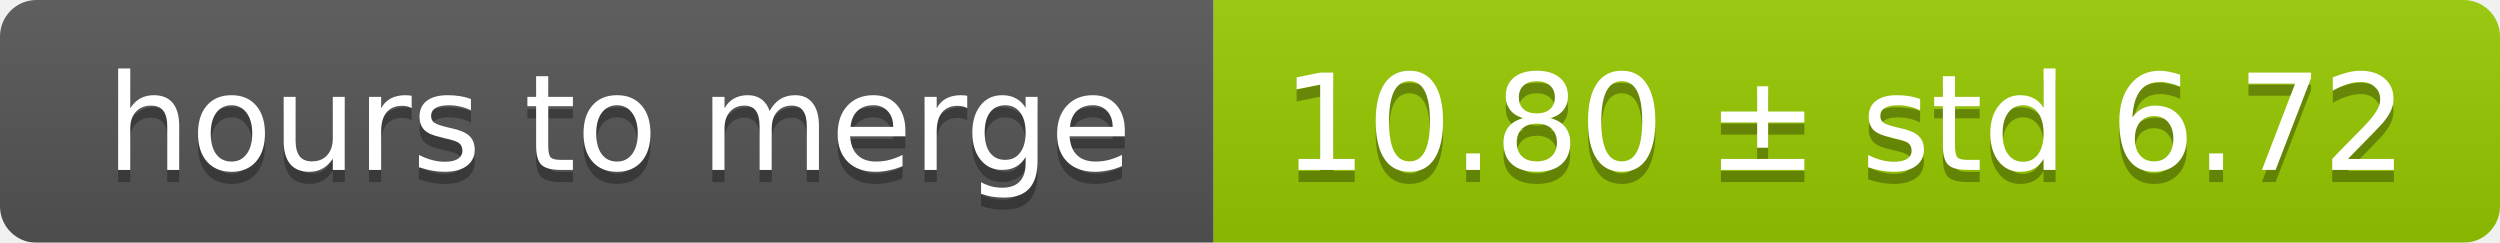
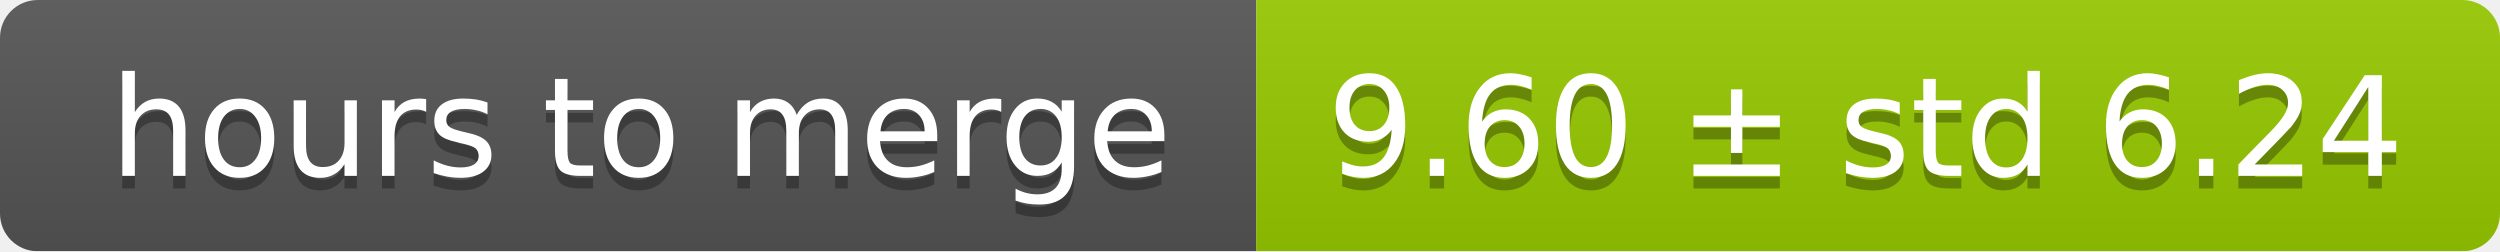
- <svg xmlns="http://www.w3.org/2000/svg" width="206" height="20">
+ <svg xmlns="http://www.w3.org/2000/svg" width="199" height="20">
  <linearGradient id="smooth" x2="0" y2="100%">
    <stop offset="0" stop-color="#bbb" stop-opacity=".1" />
    <stop offset="1" stop-opacity=".1" />
  </linearGradient>
  <mask id="round">
-     <rect width="206" height="20" rx="3" fill="#fff" />
+     <rect width="199" height="20" rx="3" fill="#fff" />
  </mask>
  <g mask="url(#round)">
    <rect width="100" height="20" fill="#555" />
-     <rect x="100" width="106" height="20" fill="#97ca00" />
-     <rect width="206" height="20" fill="url(#smooth)" />
+     <rect x="100" width="99" height="20" fill="#97ca00" />
+     <rect width="199" height="20" fill="url(#smooth)" />
  </g>
  <g fill="#fff" text-anchor="middle" font-family="DejaVu Sans,Verdana,Geneva,sans-serif" font-size="11">
    <text x="51" y="15" fill="#010101" fill-opacity=".3">hours to merge</text>
    <text x="51" y="14">hours to merge</text>
-     <text x="152" y="15" fill="#010101" fill-opacity=".3">10.80 ± std 6.72</text>
-     <text x="152" y="14">10.80 ± std 6.72</text>
+     <text x="148.5" y="15" fill="#010101" fill-opacity=".3">9.60 ± std 6.24</text>
+     <text x="148.5" y="14">9.60 ± std 6.24</text>
  </g>
</svg>
